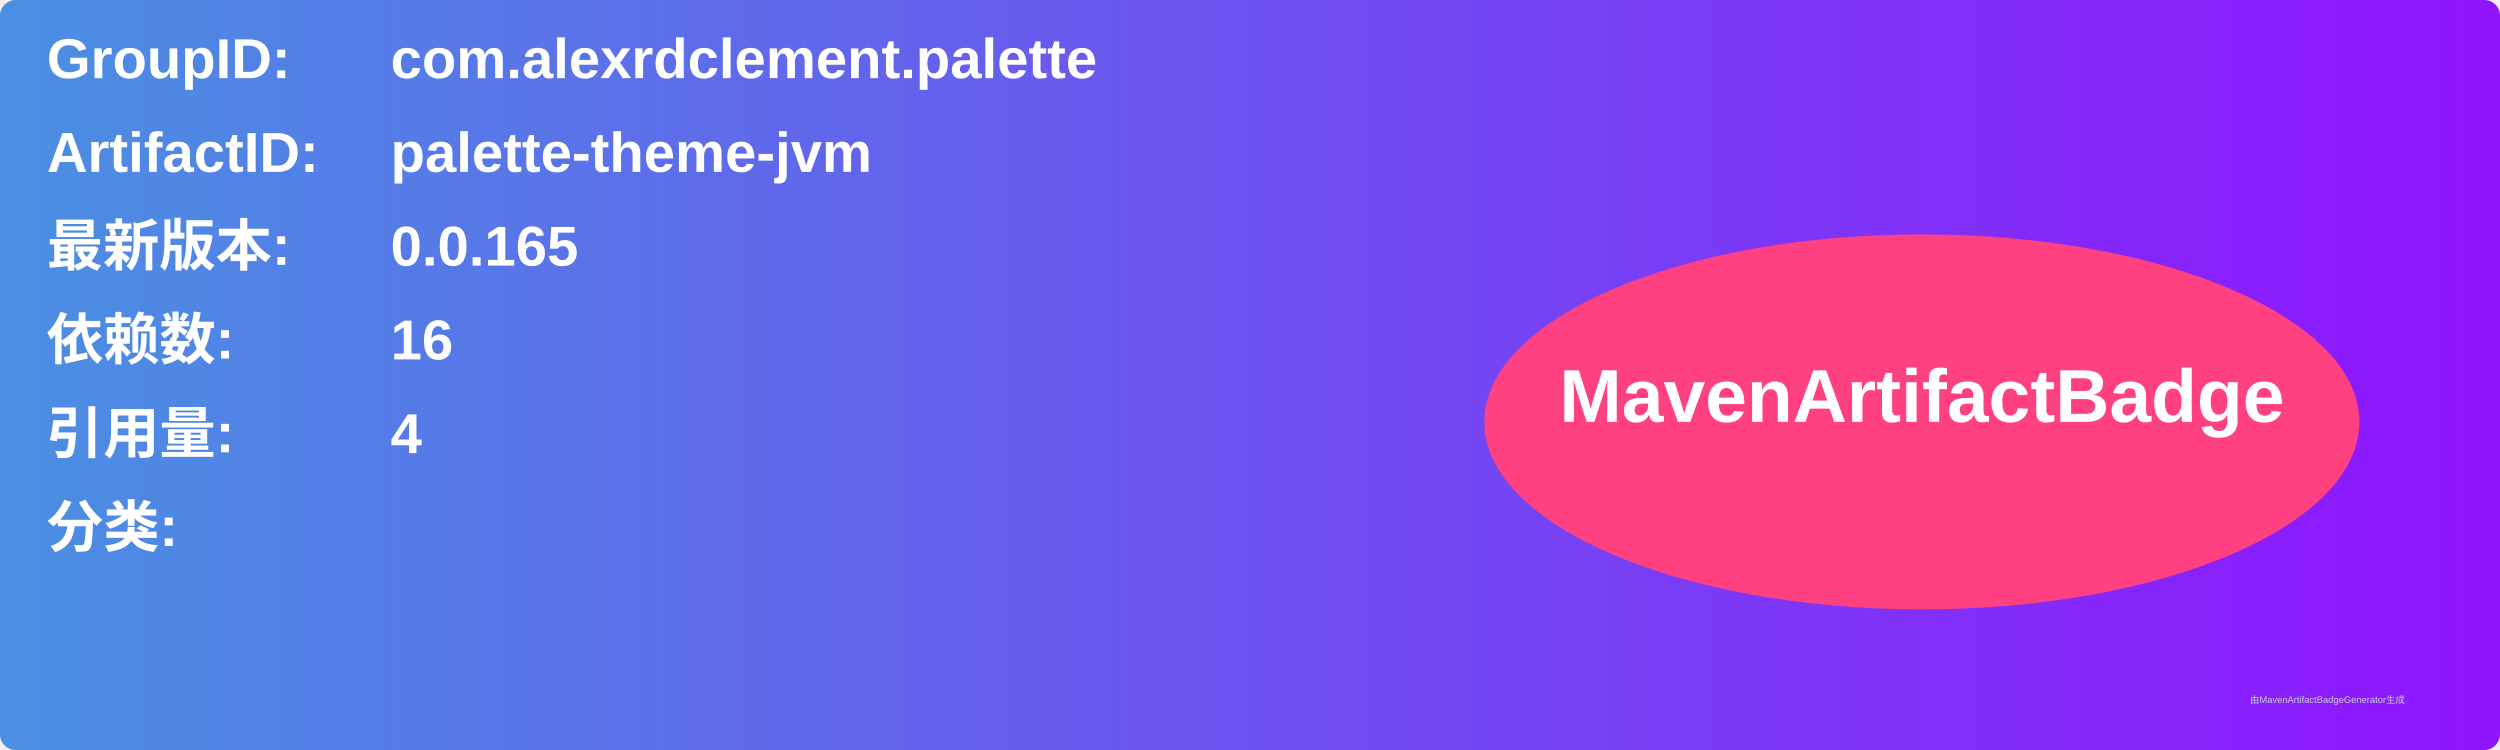
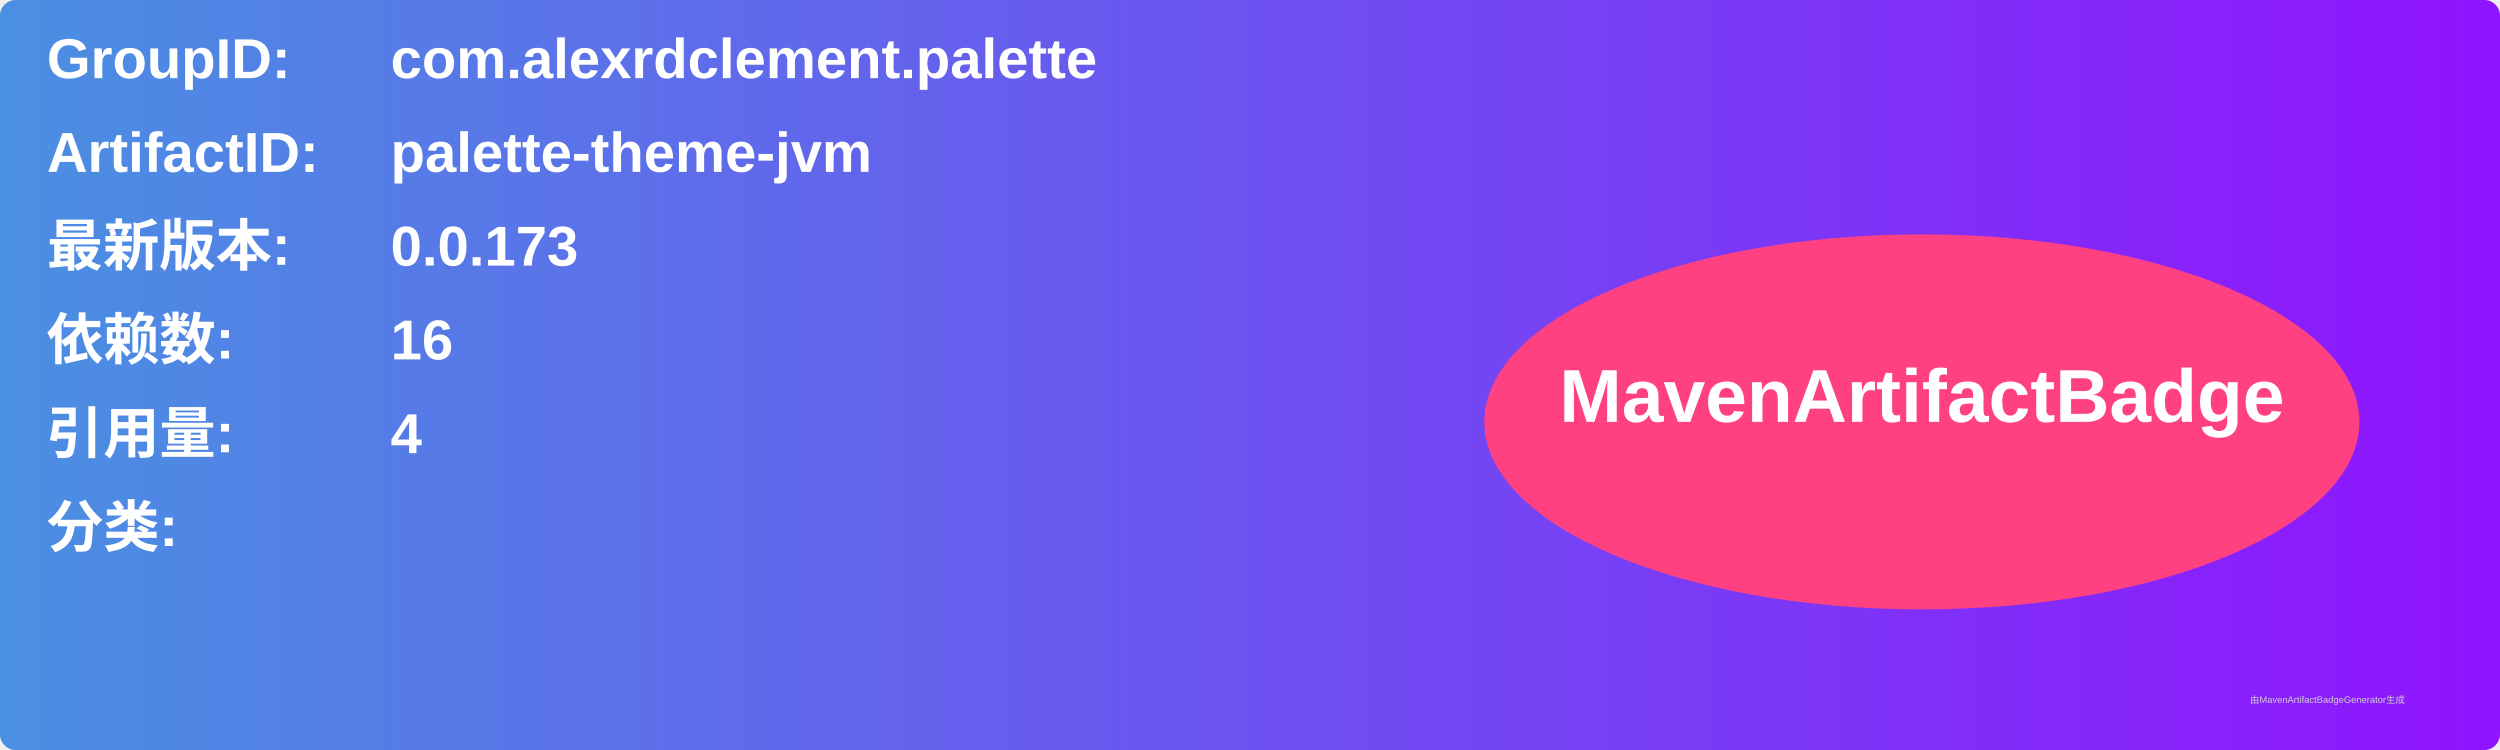
<svg xmlns="http://www.w3.org/2000/svg" width="800" height="240" viewBox="0 0 800 240">
  <linearGradient id="grad" x1="0%" y1="0%" x2="100%" y2="0%">
    <stop offset="0%" stop-color="#4a90e2" />
    <stop offset="100%" stop-color="#9013fe" />
  </linearGradient>
  <rect width="100%" height="100%" rx="5" ry="5" fill="url(#grad)" />
  <g transform="translate(15, 15)">
    <text x="0" y="10" font-family="Arial" font-size="18" fill="white" font-weight="bold" width="260">GroupID:</text>
    <text x="110" y="10" font-family="Arial" font-size="18" fill="white" font-weight="bold" width="460">com.alexrdclement.palette</text>
    <text x="0" y="40" font-family="Arial" font-size="18" fill="white" font-weight="bold" width="260">ArtifactID:</text>
    <text x="110" y="40" font-family="Arial" font-size="18" fill="white" font-weight="bold" width="460">palette-theme-jvm</text>
    <text x="0" y="70" font-family="Arial" font-size="18" fill="white" font-weight="bold">最新版本:</text>
    <text x="110" y="70" font-family="Arial" font-size="18" fill="white" font-weight="bold">
-       <tspan font-weight="bold">0.0.165</tspan>
+       <tspan font-weight="bold">0.0.173</tspan>
    </text>
    <text x="0" y="100" font-family="Arial" font-size="18" fill="white" font-weight="bold">依赖数: </text>
    <text x="110" y="100" font-family="Arial" font-size="18" fill="white">
      <tspan font-weight="bold">16</tspan>
    </text>
    <text x="0" y="130" font-family="Arial" font-size="18" fill="white" font-weight="bold">引用量: </text>
    <text x="110" y="130" font-family="Arial" font-size="18" fill="white">
      <tspan font-weight="bold">4</tspan>
    </text>
    <text x="0" y="160" font-family="Arial" font-size="18" fill="white" font-weight="bold">分类:</text>
    <text x="10" y="190" font-family="Arial" font-size="10" fill="white">
      <tspan font-weight="bold" />
    </text>
    <ellipse cx="600" cy="120" rx="140" ry="60" fill="#ff4081" />
    <text x="600" y="120" text-anchor="middle" font-family="Arial" font-size="24" fill="white" font-weight="bold">MavenArtifactBadge</text>
  </g>
  <text x="720" y="225" font-family="Arial" font-size="3" fill="#d0d0d0">由MavenArtifactBadgeGenerator生成</text>
</svg>
